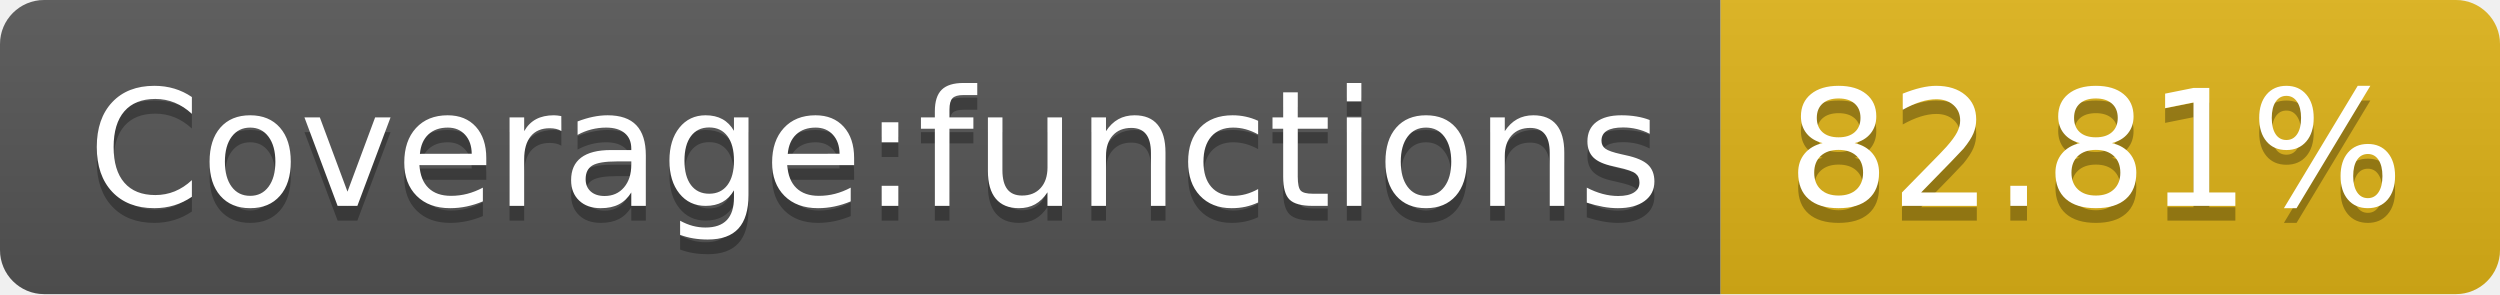
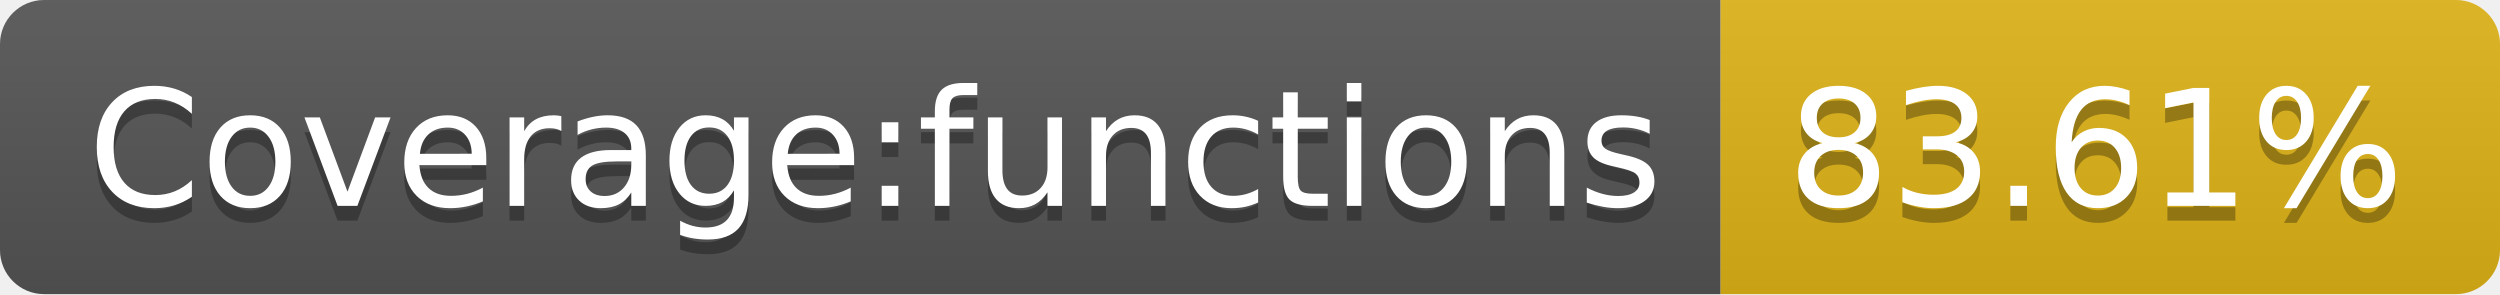
- <svg xmlns="http://www.w3.org/2000/svg" width="170" height="20" role="img" aria-label="Coverage:functions: 82.81%">
+ <svg xmlns="http://www.w3.org/2000/svg" width="170" height="20" role="img" aria-label="Coverage:functions: 83.61%">
  <linearGradient id="s" x2="0" y2="100%">
    <stop offset="0" stop-color="#bbb" stop-opacity=".1" />
    <stop offset="1" stop-opacity=".1" />
  </linearGradient>
  <clipPath id="r">
    <rect width="170" height="20" rx="3" fill="#fff" />
  </clipPath>
  <g clip-path="url(#r)">
    <rect width="117" height="20" fill="#555" />
    <rect x="117" width="53" height="20" fill="#dfb317" />
    <rect width="170" height="20" fill="url(#s)" />
  </g>
  <g fill="#fff" text-anchor="middle" font-family="Verdana,Geneva,DejaVu Sans,sans-serif" text-rendering="geometricPrecision" font-size="110">
    <text aria-hidden="true" x="595" y="150" fill="#010101" fill-opacity=".3" transform="scale(.1)" textLength="1070">Coverage:functions</text>
    <text x="595" y="140" transform="scale(.1)" fill="#fff" textLength="1070">Coverage:functions</text>
-     <text aria-hidden="true" x="1425" y="150" fill="#010101" fill-opacity=".3" transform="scale(.1)" textLength="430">82.81%</text>
-     <text x="1425" y="140" transform="scale(.1)" fill="#fff" textLength="430">82.81%</text>
+     <text aria-hidden="true" x="1425" y="150" fill="#010101" fill-opacity=".3" transform="scale(.1)" textLength="430">83.61%</text>
+     <text x="1425" y="140" transform="scale(.1)" fill="#fff" textLength="430">83.61%</text>
  </g>
</svg>
